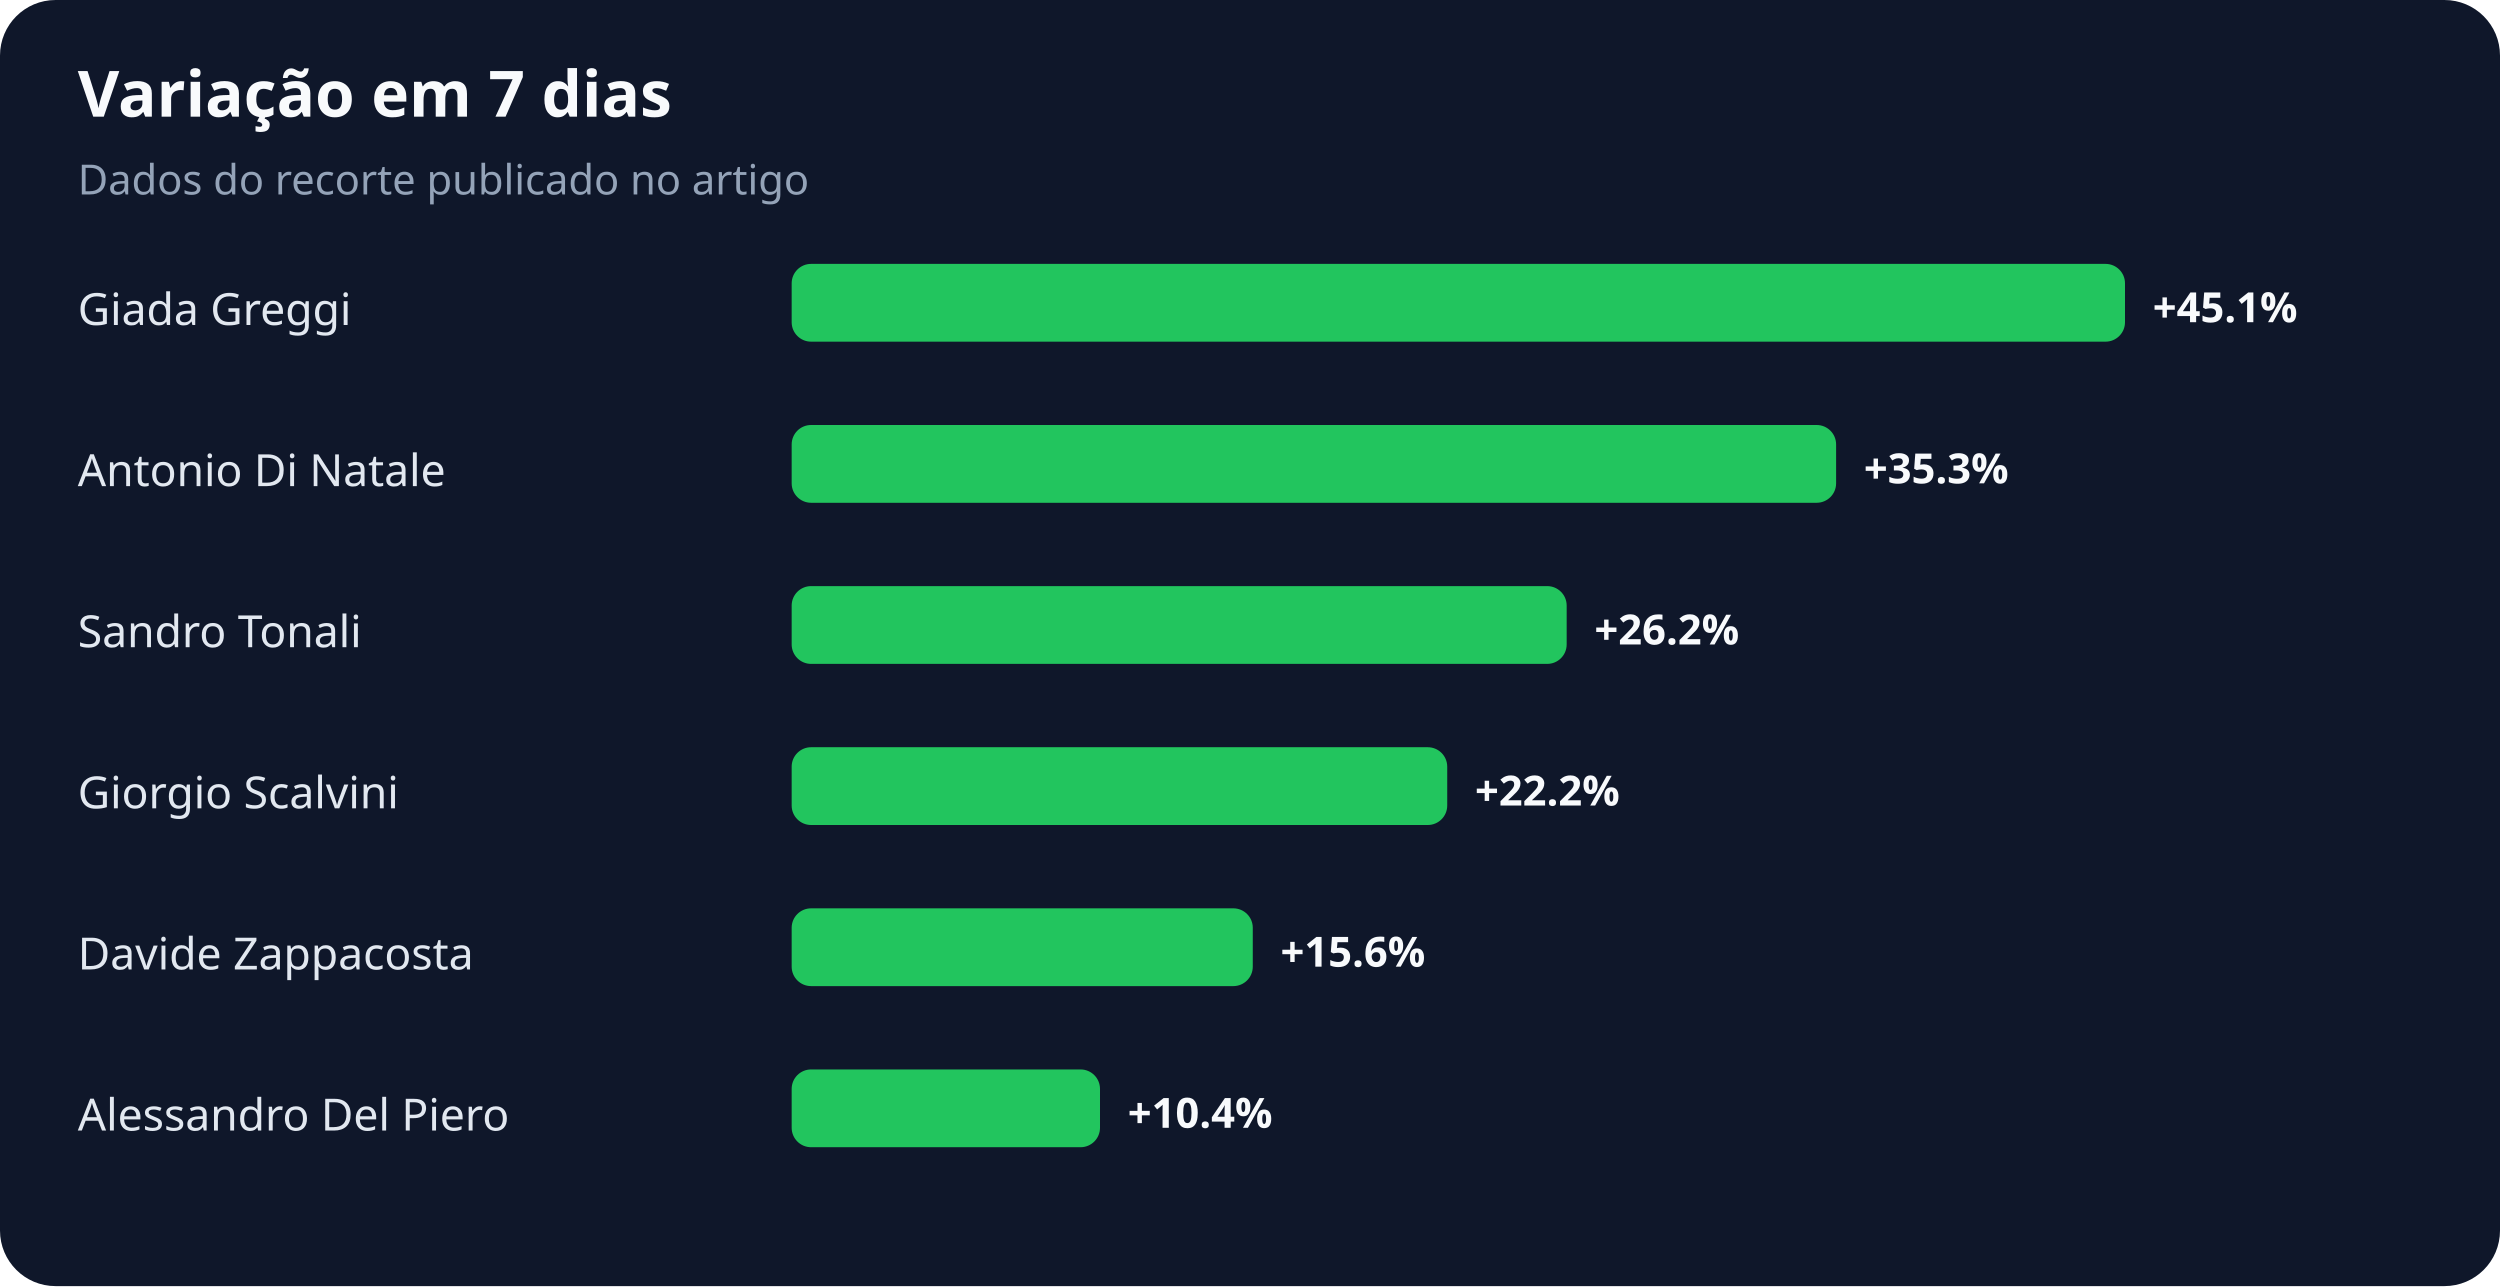
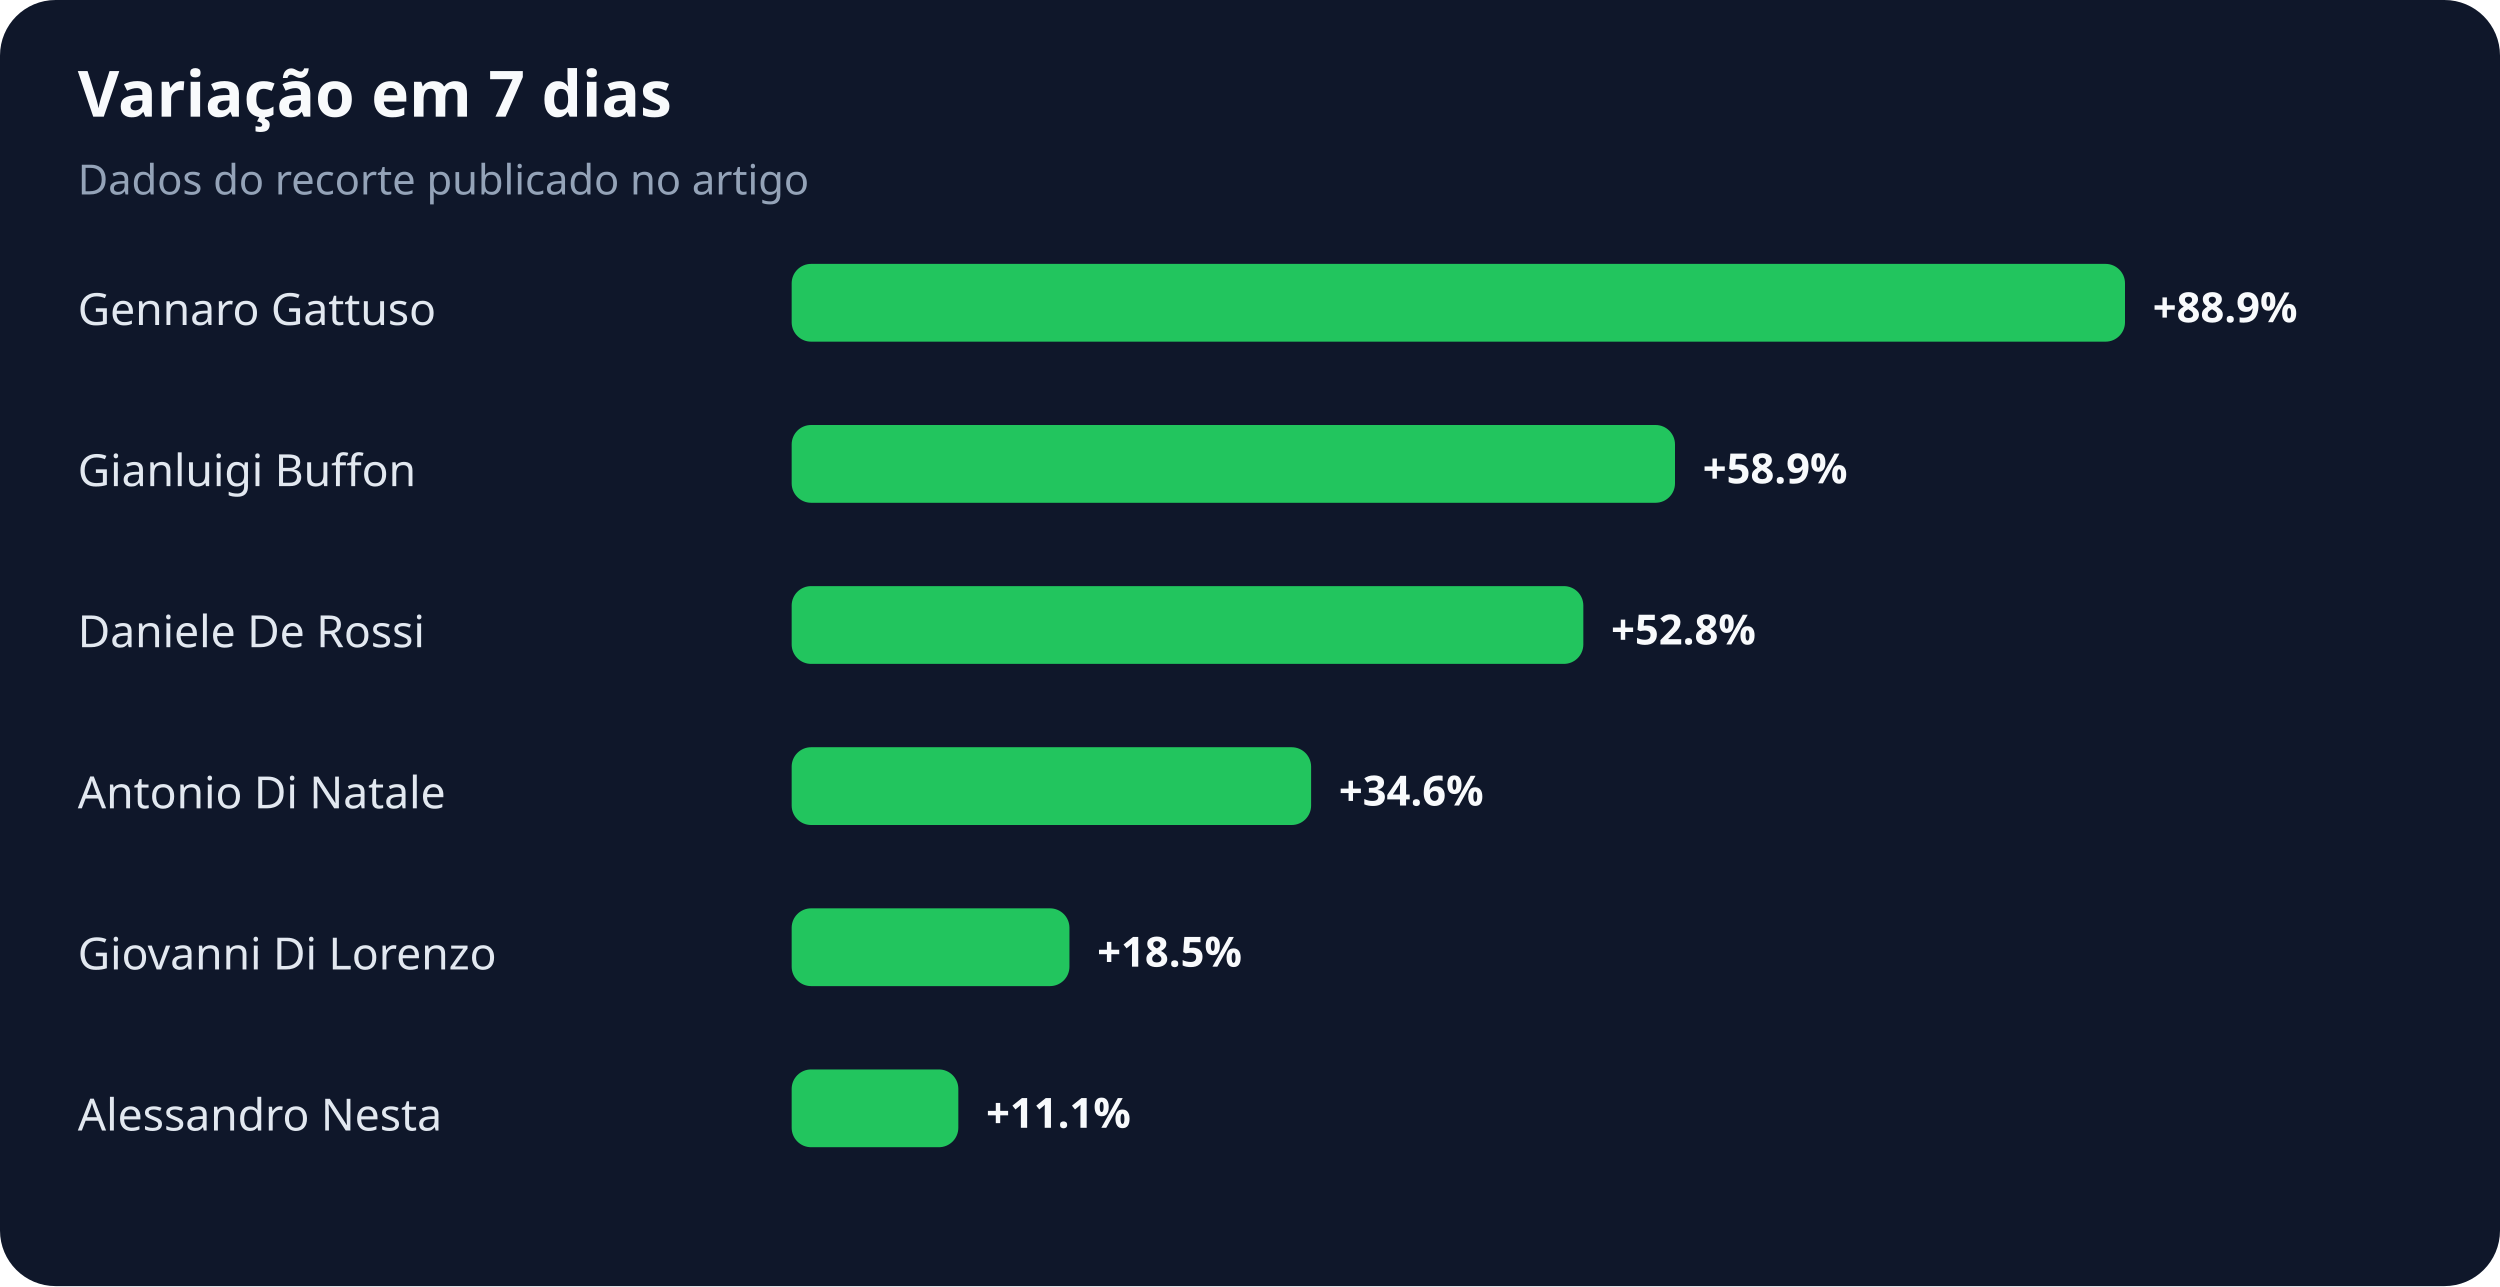
<svg xmlns="http://www.w3.org/2000/svg" width="900" height="463" viewBox="0 0 900 463" role="img" aria-labelledby="title desc">
  <rect width="100%" height="100%" rx="20" fill="#0f172a" />
  <text x="28" y="42" fill="#f8fafc" font-family="system-ui,sans-serif" font-size="23" font-weight="700">Variação em 7 dias</text>
  <text x="28" y="70" fill="#94a3b8" font-family="system-ui,sans-serif" font-size="15">Dados do recorte publicado no artigo</text>
-   <text x="28" y="117" fill="#e2e8f0" font-family="system-ui,sans-serif" font-size="16">Giada Greggi</text>
+   <text x="28" y="117" fill="#e2e8f0" font-family="system-ui,sans-serif" font-size="16">Gennaro Gattuso</text>
  <rect x="285" y="95" width="480" height="28" rx="7" fill="#22c55e" />
-   <text x="775" y="116" fill="#f8fafc" font-family="system-ui,sans-serif" font-size="15" font-weight="700">+45.1%</text>
-   <text x="28" y="175" fill="#e2e8f0" font-family="system-ui,sans-serif" font-size="16">Antonio Di Natale</text>
-   <rect x="285" y="153" width="376" height="28" rx="7" fill="#22c55e" />
-   <text x="671" y="174" fill="#f8fafc" font-family="system-ui,sans-serif" font-size="15" font-weight="700">+35.3%</text>
-   <text x="28" y="233" fill="#e2e8f0" font-family="system-ui,sans-serif" font-size="16">Sandro Tonali</text>
-   <rect x="285" y="211" width="279" height="28" rx="7" fill="#22c55e" />
-   <text x="574" y="232" fill="#f8fafc" font-family="system-ui,sans-serif" font-size="15" font-weight="700">+26.2%</text>
-   <text x="28" y="291" fill="#e2e8f0" font-family="system-ui,sans-serif" font-size="16">Giorgio Scalvini</text>
-   <rect x="285" y="269" width="236" height="28" rx="7" fill="#22c55e" />
-   <text x="531" y="290" fill="#f8fafc" font-family="system-ui,sans-serif" font-size="15" font-weight="700">+22.2%</text>
-   <text x="28" y="349" fill="#e2e8f0" font-family="system-ui,sans-serif" font-size="16">Davide Zappacosta</text>
-   <rect x="285" y="327" width="166" height="28" rx="7" fill="#22c55e" />
-   <text x="461" y="348" fill="#f8fafc" font-family="system-ui,sans-serif" font-size="15" font-weight="700">+15.6%</text>
-   <text x="28" y="407" fill="#e2e8f0" font-family="system-ui,sans-serif" font-size="16">Alessandro Del Piero</text>
-   <rect x="285" y="385" width="111" height="28" rx="7" fill="#22c55e" />
-   <text x="406" y="406" fill="#f8fafc" font-family="system-ui,sans-serif" font-size="15" font-weight="700">+10.4%</text>
+   <text x="775" y="116" fill="#f8fafc" font-family="system-ui,sans-serif" font-size="15" font-weight="700">+88.9%</text>
+   <text x="28" y="175" fill="#e2e8f0" font-family="system-ui,sans-serif" font-size="16">Gianluigi Buffon</text>
+   <rect x="285" y="153" width="318" height="28" rx="7" fill="#22c55e" />
+   <text x="613" y="174" fill="#f8fafc" font-family="system-ui,sans-serif" font-size="15" font-weight="700">+58.9%</text>
+   <text x="28" y="233" fill="#e2e8f0" font-family="system-ui,sans-serif" font-size="16">Daniele De Rossi</text>
+   <rect x="285" y="211" width="285" height="28" rx="7" fill="#22c55e" />
+   <text x="580" y="232" fill="#f8fafc" font-family="system-ui,sans-serif" font-size="15" font-weight="700">+52.8%</text>
+   <text x="28" y="291" fill="#e2e8f0" font-family="system-ui,sans-serif" font-size="16">Antonio Di Natale</text>
+   <rect x="285" y="269" width="187" height="28" rx="7" fill="#22c55e" />
+   <text x="482" y="290" fill="#f8fafc" font-family="system-ui,sans-serif" font-size="15" font-weight="700">+34.6%</text>
+   <text x="28" y="349" fill="#e2e8f0" font-family="system-ui,sans-serif" font-size="16">Giovanni Di Lorenzo</text>
+   <rect x="285" y="327" width="100" height="28" rx="7" fill="#22c55e" />
+   <text x="395" y="348" fill="#f8fafc" font-family="system-ui,sans-serif" font-size="15" font-weight="700">+18.5%</text>
+   <text x="28" y="407" fill="#e2e8f0" font-family="system-ui,sans-serif" font-size="16">Alessandro Nesta</text>
+   <rect x="285" y="385" width="60" height="28" rx="7" fill="#22c55e" />
+   <text x="355" y="406" fill="#f8fafc" font-family="system-ui,sans-serif" font-size="15" font-weight="700">+11.1%</text>
</svg>
